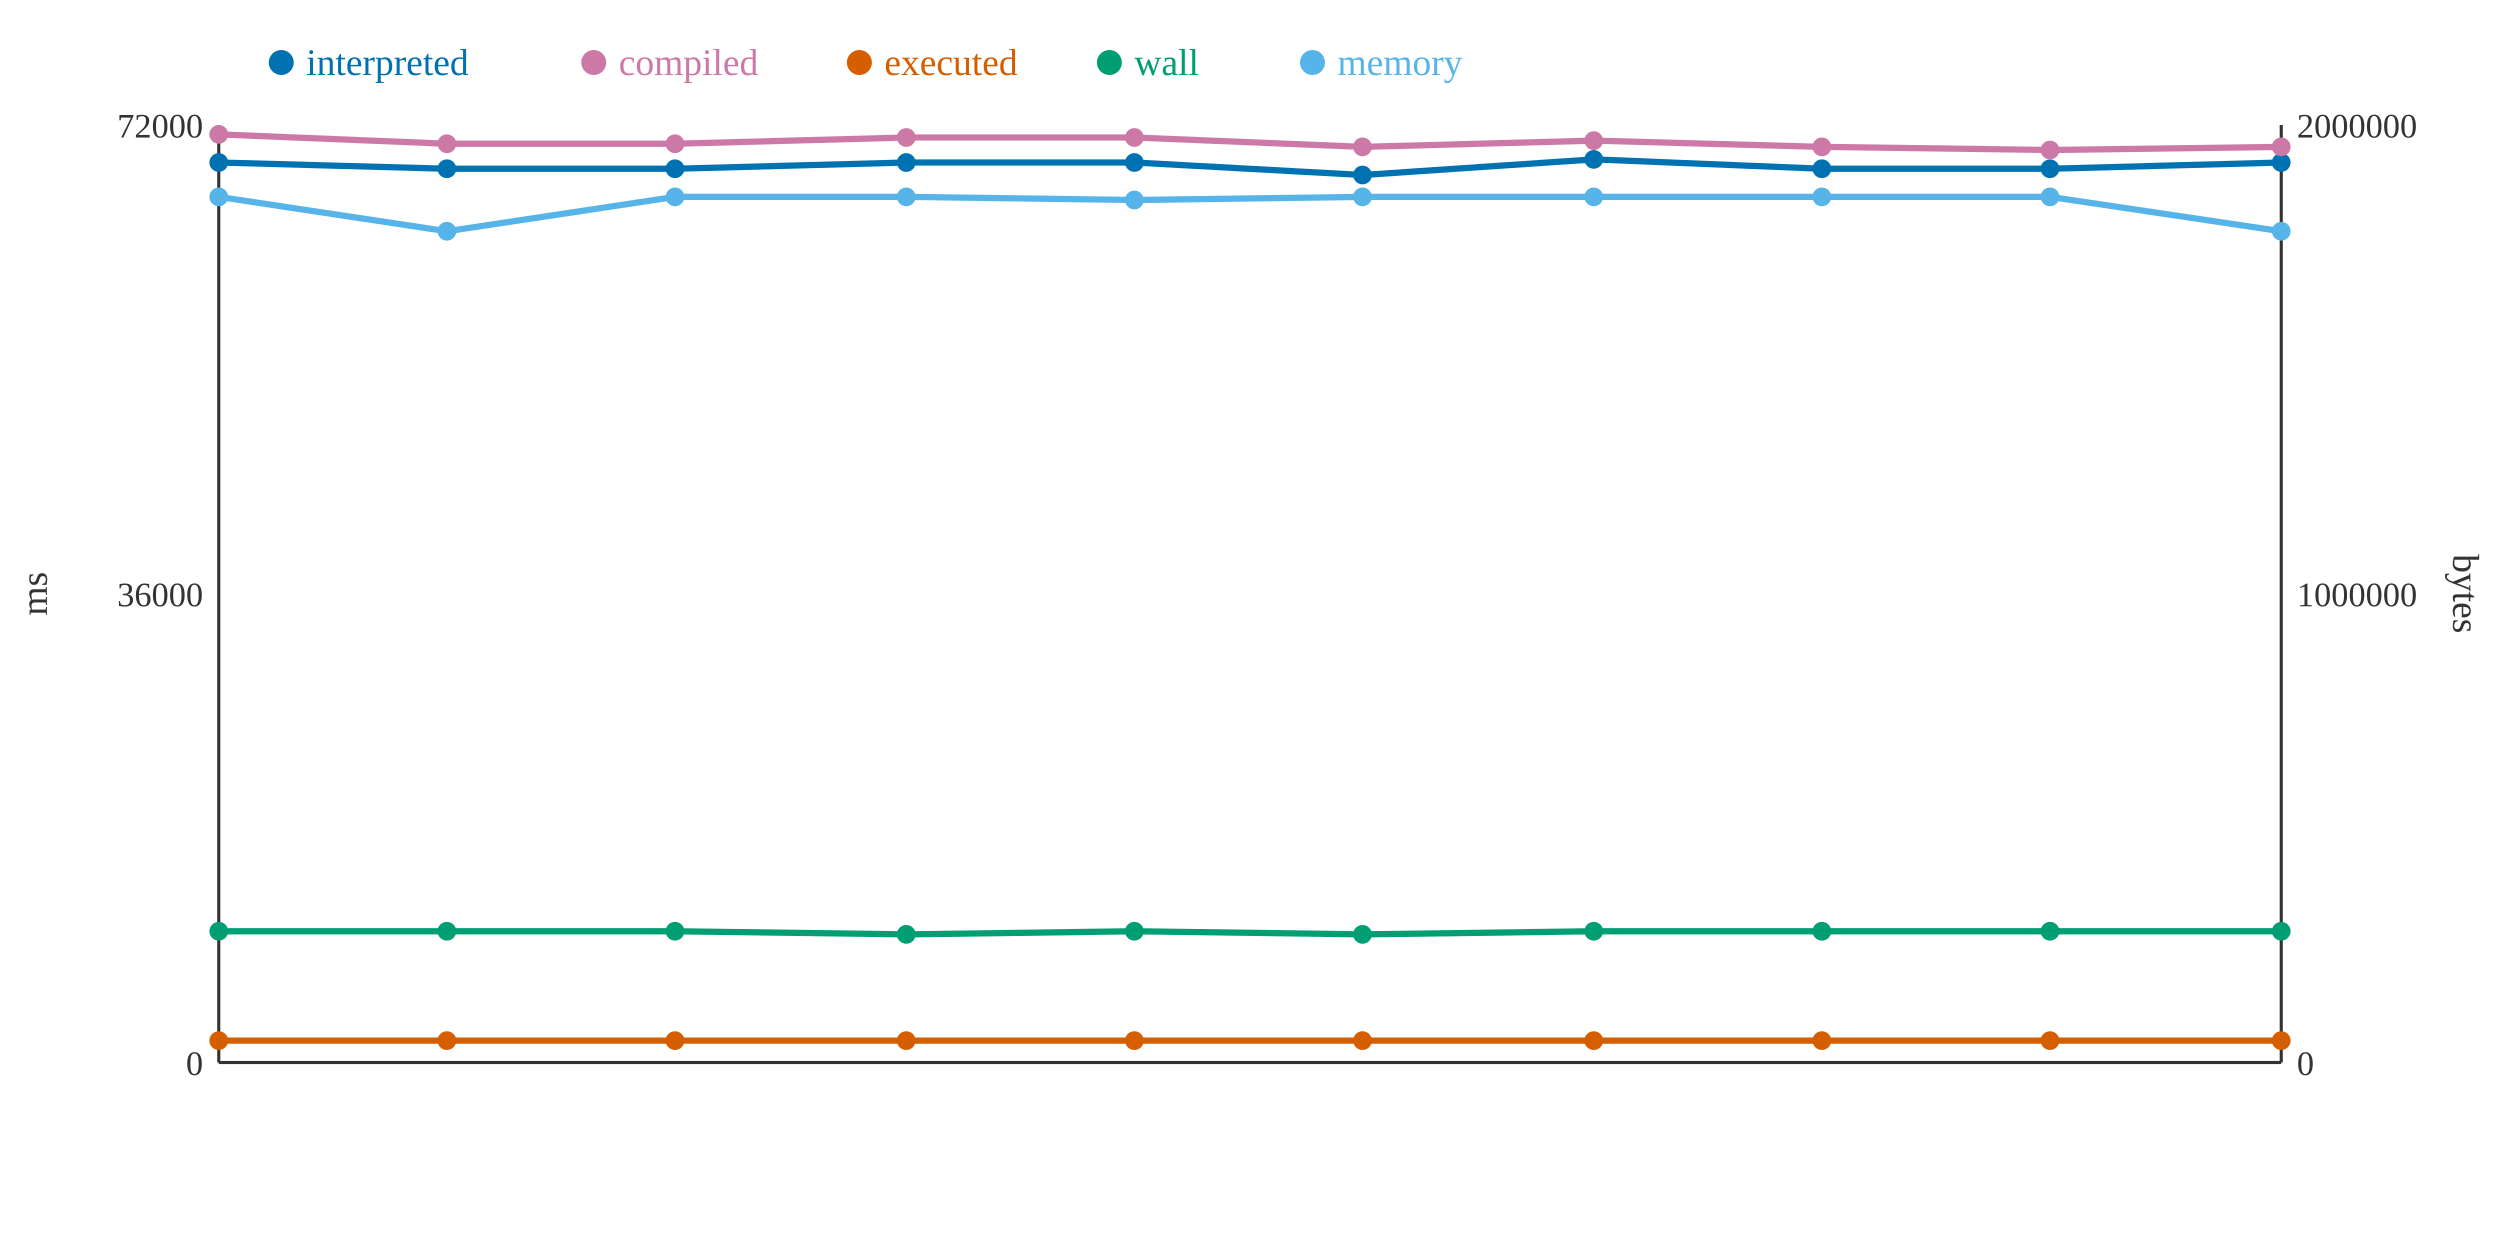
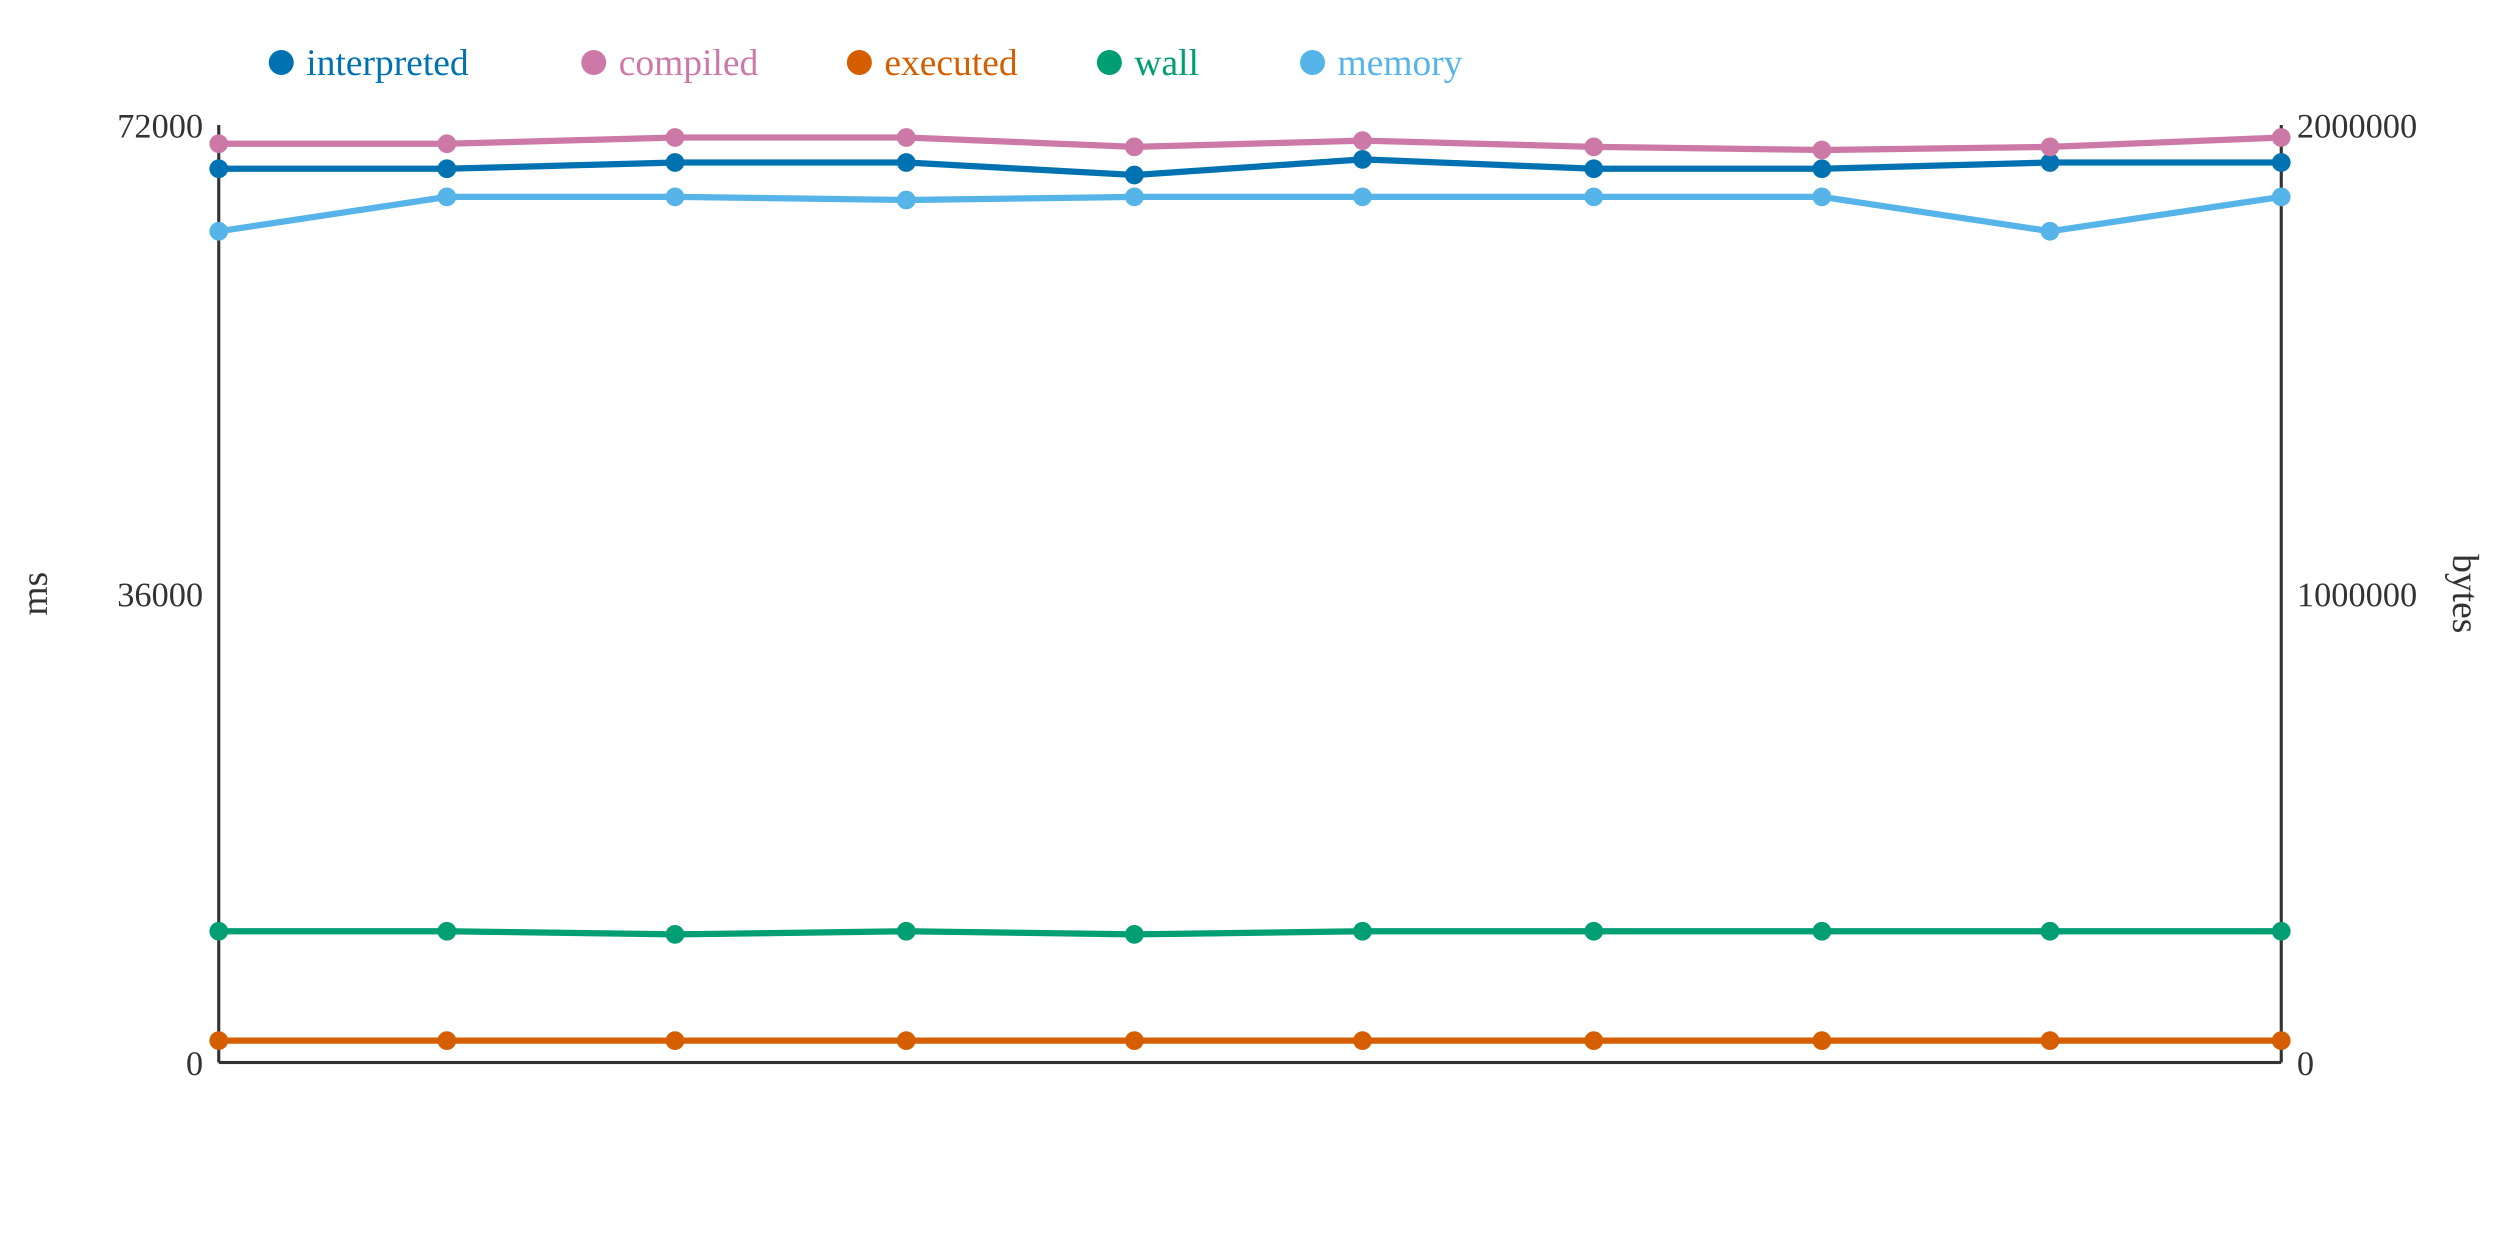
<svg xmlns="http://www.w3.org/2000/svg" width="800" height="400">
  <rect width="800" height="400" fill="white" />
  <line x1="70" y1="40" x2="70" y2="340" stroke="#333" stroke-width="1" />
  <line x1="70" y1="340" x2="730" y2="340" stroke="#333" stroke-width="1" />
  <line x1="730" y1="40" x2="730" y2="340" stroke="#333" stroke-width="1" />
  <text x="65" y="344" text-anchor="end" font-size="11" fill="#333">0</text>
  <text x="65" y="194" text-anchor="end" font-size="11" fill="#333">36000</text>
  <text x="65" y="44" text-anchor="end" font-size="11" fill="#333">72000</text>
  <text x="15" y="190" text-anchor="middle" font-size="12" fill="#333" transform="rotate(-90 15 190)">ms</text>
  <text x="735" y="344" text-anchor="start" font-size="11" fill="#333">0</text>
  <text x="735" y="194" text-anchor="start" font-size="11" fill="#333">1000000</text>
  <text x="735" y="44" text-anchor="start" font-size="11" fill="#333">2000000</text>
  <text x="785" y="190" text-anchor="middle" font-size="12" fill="#333" transform="rotate(90 785 190)">bytes</text>
-   <polyline points="70,52 143,54 216,54 290,52 363,52 436,56 510,51 583,54 656,54 730,52" fill="none" stroke="#0072B2" stroke-width="2" />
-   <polyline points="70,43 143,46 216,46 290,44 363,44 436,47 510,45 583,47 656,48 730,47" fill="none" stroke="#CC79A7" stroke-width="2" />
+   <polyline points="70,54 143,54 216,52 290,52 363,56 436,51 510,54 583,54 656,52 730,52" fill="none" stroke="#0072B2" stroke-width="2" />
+   <polyline points="70,46 143,46 216,44 290,44 363,47 436,45 510,47 583,48 656,47 730,44" fill="none" stroke="#CC79A7" stroke-width="2" />
  <polyline points="70,333 143,333 216,333 290,333 363,333 436,333 510,333 583,333 656,333 730,333" fill="none" stroke="#D55E00" stroke-width="2" />
-   <polyline points="70,298 143,298 216,298 290,299 363,298 436,299 510,298 583,298 656,298 730,298" fill="none" stroke="#009E73" stroke-width="2" />
-   <polyline points="70,63 143,74 216,63 290,63 363,64 436,63 510,63 583,63 656,63 730,74" fill="none" stroke="#56B4E9" stroke-width="2" />
-   <circle cx="70" cy="52" r="3" fill="#0072B2" />
-   <circle cx="70" cy="43" r="3" fill="#CC79A7" />
+   <polyline points="70,298 143,298 216,299 290,298 363,299 436,298 510,298 583,298 656,298 730,298" fill="none" stroke="#009E73" stroke-width="2" />
+   <polyline points="70,74 143,63 216,63 290,64 363,63 436,63 510,63 583,63 656,74 730,63" fill="none" stroke="#56B4E9" stroke-width="2" />
+   <circle cx="70" cy="54" r="3" fill="#0072B2" />
+   <circle cx="70" cy="46" r="3" fill="#CC79A7" />
  <circle cx="70" cy="333" r="3" fill="#D55E00" />
  <circle cx="70" cy="298" r="3" fill="#009E73" />
-   <circle cx="70" cy="63" r="3" fill="#56B4E9" />
+   <circle cx="70" cy="74" r="3" fill="#56B4E9" />
  <circle cx="143" cy="54" r="3" fill="#0072B2" />
  <circle cx="143" cy="46" r="3" fill="#CC79A7" />
  <circle cx="143" cy="333" r="3" fill="#D55E00" />
  <circle cx="143" cy="298" r="3" fill="#009E73" />
-   <circle cx="143" cy="74" r="3" fill="#56B4E9" />
-   <circle cx="216" cy="54" r="3" fill="#0072B2" />
-   <circle cx="216" cy="46" r="3" fill="#CC79A7" />
+   <circle cx="143" cy="63" r="3" fill="#56B4E9" />
+   <circle cx="216" cy="52" r="3" fill="#0072B2" />
+   <circle cx="216" cy="44" r="3" fill="#CC79A7" />
  <circle cx="216" cy="333" r="3" fill="#D55E00" />
-   <circle cx="216" cy="298" r="3" fill="#009E73" />
+   <circle cx="216" cy="299" r="3" fill="#009E73" />
  <circle cx="216" cy="63" r="3" fill="#56B4E9" />
  <circle cx="290" cy="52" r="3" fill="#0072B2" />
  <circle cx="290" cy="44" r="3" fill="#CC79A7" />
  <circle cx="290" cy="333" r="3" fill="#D55E00" />
-   <circle cx="290" cy="299" r="3" fill="#009E73" />
-   <circle cx="290" cy="63" r="3" fill="#56B4E9" />
-   <circle cx="363" cy="52" r="3" fill="#0072B2" />
-   <circle cx="363" cy="44" r="3" fill="#CC79A7" />
+   <circle cx="290" cy="298" r="3" fill="#009E73" />
+   <circle cx="290" cy="64" r="3" fill="#56B4E9" />
+   <circle cx="363" cy="56" r="3" fill="#0072B2" />
+   <circle cx="363" cy="47" r="3" fill="#CC79A7" />
  <circle cx="363" cy="333" r="3" fill="#D55E00" />
-   <circle cx="363" cy="298" r="3" fill="#009E73" />
-   <circle cx="363" cy="64" r="3" fill="#56B4E9" />
-   <circle cx="436" cy="56" r="3" fill="#0072B2" />
-   <circle cx="436" cy="47" r="3" fill="#CC79A7" />
+   <circle cx="363" cy="299" r="3" fill="#009E73" />
+   <circle cx="363" cy="63" r="3" fill="#56B4E9" />
+   <circle cx="436" cy="51" r="3" fill="#0072B2" />
+   <circle cx="436" cy="45" r="3" fill="#CC79A7" />
  <circle cx="436" cy="333" r="3" fill="#D55E00" />
-   <circle cx="436" cy="299" r="3" fill="#009E73" />
+   <circle cx="436" cy="298" r="3" fill="#009E73" />
  <circle cx="436" cy="63" r="3" fill="#56B4E9" />
-   <circle cx="510" cy="51" r="3" fill="#0072B2" />
-   <circle cx="510" cy="45" r="3" fill="#CC79A7" />
+   <circle cx="510" cy="54" r="3" fill="#0072B2" />
+   <circle cx="510" cy="47" r="3" fill="#CC79A7" />
  <circle cx="510" cy="333" r="3" fill="#D55E00" />
  <circle cx="510" cy="298" r="3" fill="#009E73" />
  <circle cx="510" cy="63" r="3" fill="#56B4E9" />
  <circle cx="583" cy="54" r="3" fill="#0072B2" />
-   <circle cx="583" cy="47" r="3" fill="#CC79A7" />
+   <circle cx="583" cy="48" r="3" fill="#CC79A7" />
  <circle cx="583" cy="333" r="3" fill="#D55E00" />
  <circle cx="583" cy="298" r="3" fill="#009E73" />
  <circle cx="583" cy="63" r="3" fill="#56B4E9" />
-   <circle cx="656" cy="54" r="3" fill="#0072B2" />
-   <circle cx="656" cy="48" r="3" fill="#CC79A7" />
+   <circle cx="656" cy="52" r="3" fill="#0072B2" />
+   <circle cx="656" cy="47" r="3" fill="#CC79A7" />
  <circle cx="656" cy="333" r="3" fill="#D55E00" />
  <circle cx="656" cy="298" r="3" fill="#009E73" />
-   <circle cx="656" cy="63" r="3" fill="#56B4E9" />
+   <circle cx="656" cy="74" r="3" fill="#56B4E9" />
  <circle cx="730" cy="52" r="3" fill="#0072B2" />
-   <circle cx="730" cy="47" r="3" fill="#CC79A7" />
+   <circle cx="730" cy="44" r="3" fill="#CC79A7" />
  <circle cx="730" cy="333" r="3" fill="#D55E00" />
  <circle cx="730" cy="298" r="3" fill="#009E73" />
-   <circle cx="730" cy="74" r="3" fill="#56B4E9" />
+   <circle cx="730" cy="63" r="3" fill="#56B4E9" />
  <circle cx="90" cy="20" r="4" fill="#0072B2" />
  <text x="98" y="24" text-anchor="start" font-size="12" fill="#0072B2">interpreted</text>
  <circle cx="190" cy="20" r="4" fill="#CC79A7" />
  <text x="198" y="24" text-anchor="start" font-size="12" fill="#CC79A7">compiled</text>
  <circle cx="275" cy="20" r="4" fill="#D55E00" />
  <text x="283" y="24" text-anchor="start" font-size="12" fill="#D55E00">executed</text>
  <circle cx="355" cy="20" r="4" fill="#009E73" />
  <text x="363" y="24" text-anchor="start" font-size="12" fill="#009E73">wall</text>
  <circle cx="420" cy="20" r="4" fill="#56B4E9" />
  <text x="428" y="24" text-anchor="start" font-size="12" fill="#56B4E9">memory</text>
</svg>
